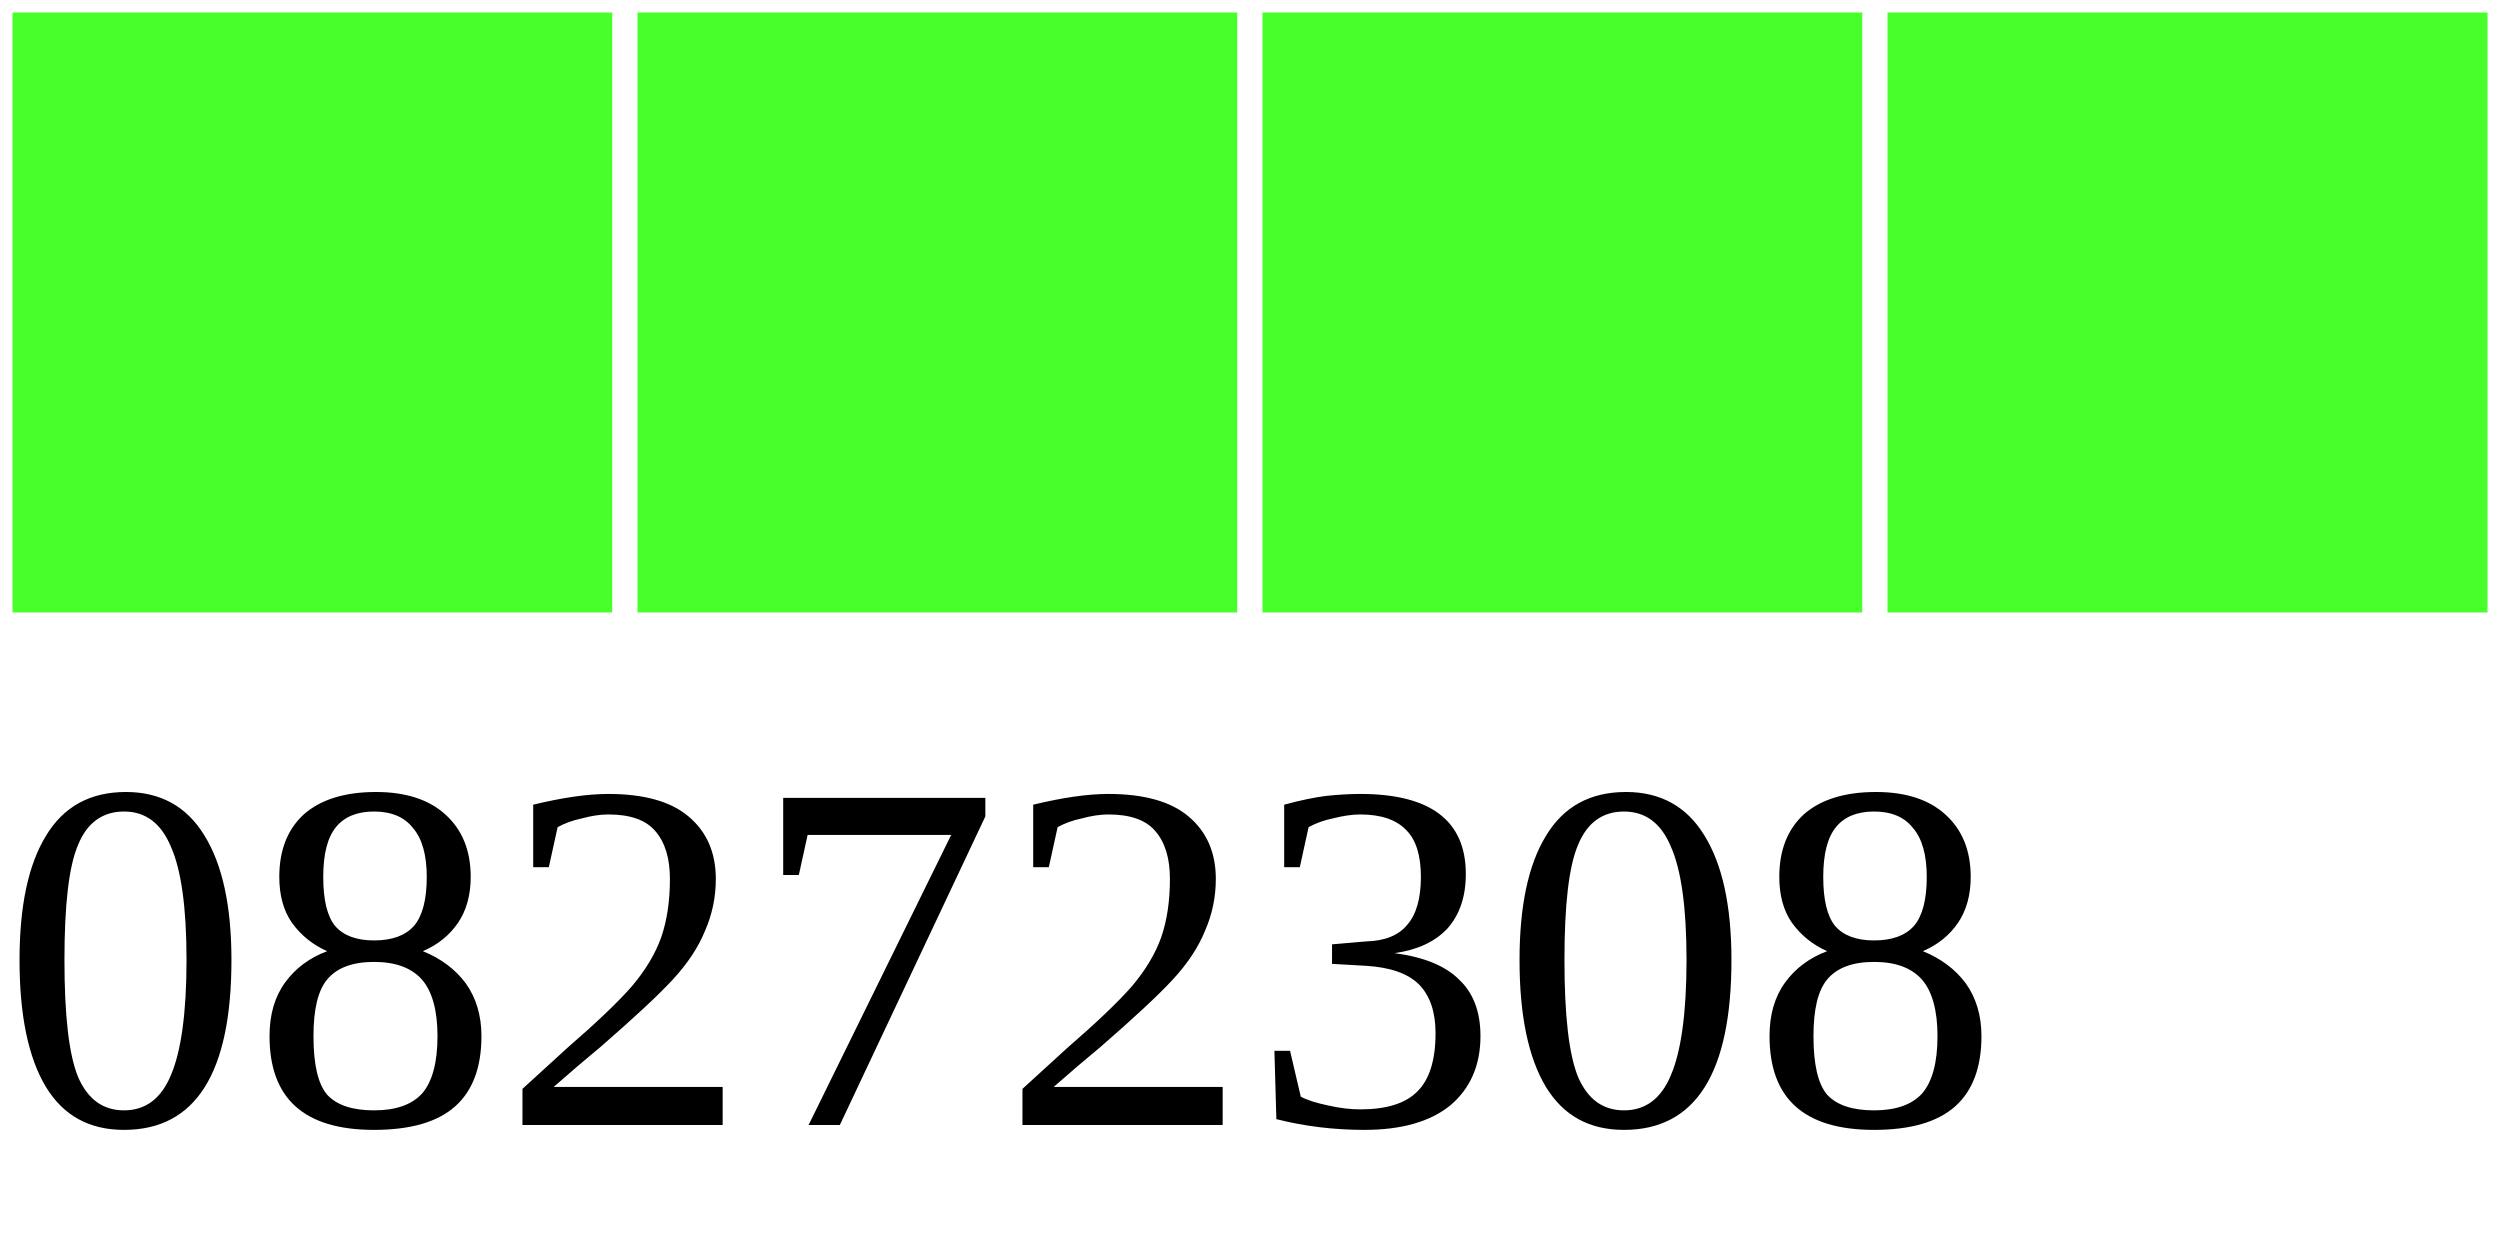
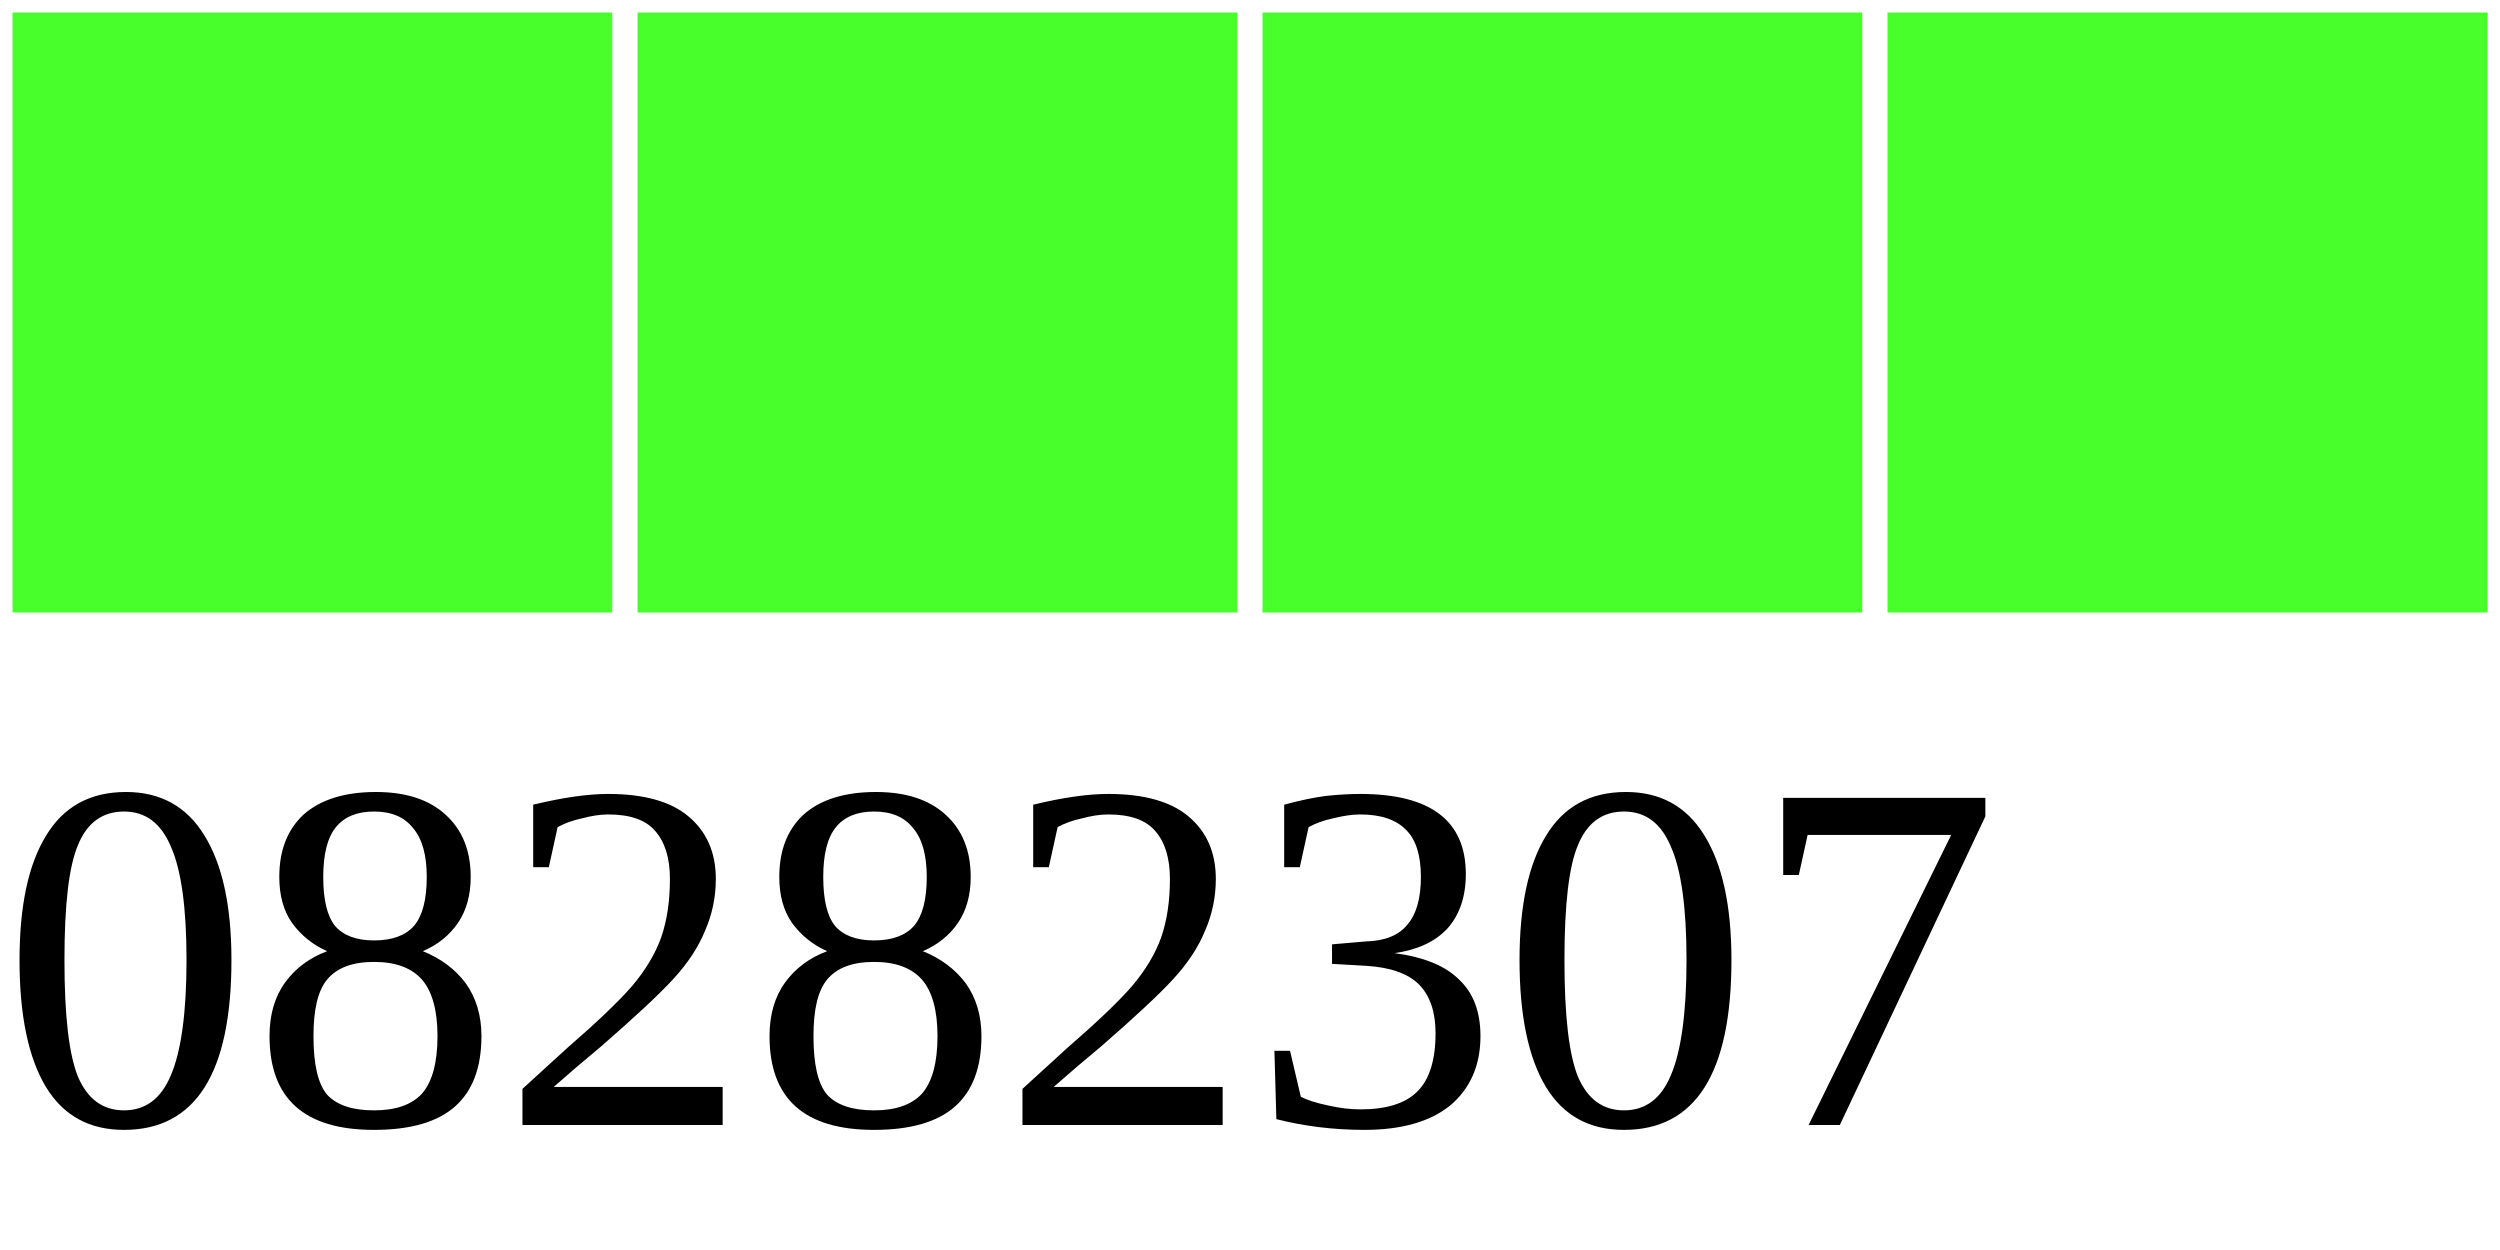
<svg xmlns="http://www.w3.org/2000/svg" width="40" height="20">
  <g>
    <rect width="10" height="10" style="fill:#48FF2C;stroke-width:0.4;stroke:rgb(255,255,255)" x="0" />
    <rect width="10" height="10" style="fill:#48FF2C;stroke-width:0.4;stroke:rgb(255,255,255)" x="10" />
    <rect width="10" height="10" style="fill:#48FF2C;stroke-width:0.4;stroke:rgb(255,255,255)" x="20" />
    <rect width="10" height="10" style="fill:#48FF2C;stroke-width:0.4;stroke:rgb(255,255,255)" x="30" />
-     <text x="0" y="18" fill="black" font-size="8">08272308</text>
+     <text x="0" y="18" fill="black" font-size="8">08282307</text>
  </g>
</svg>
